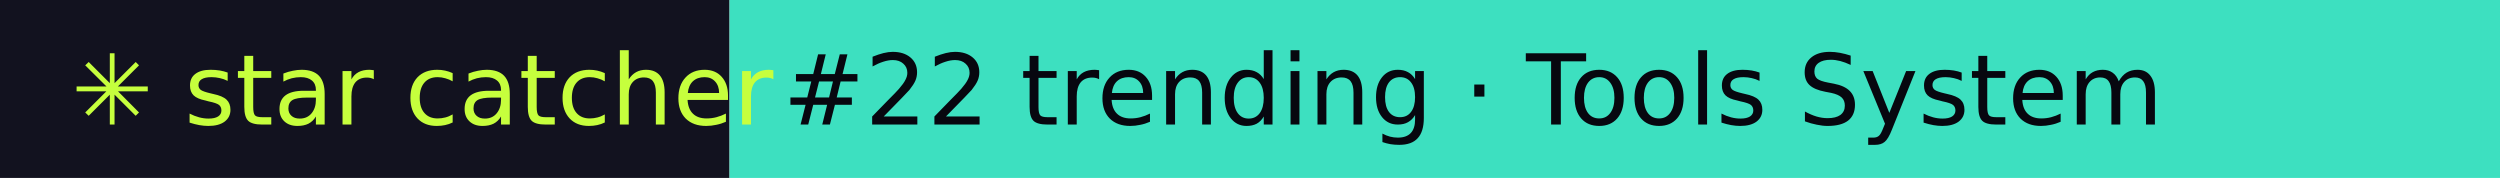
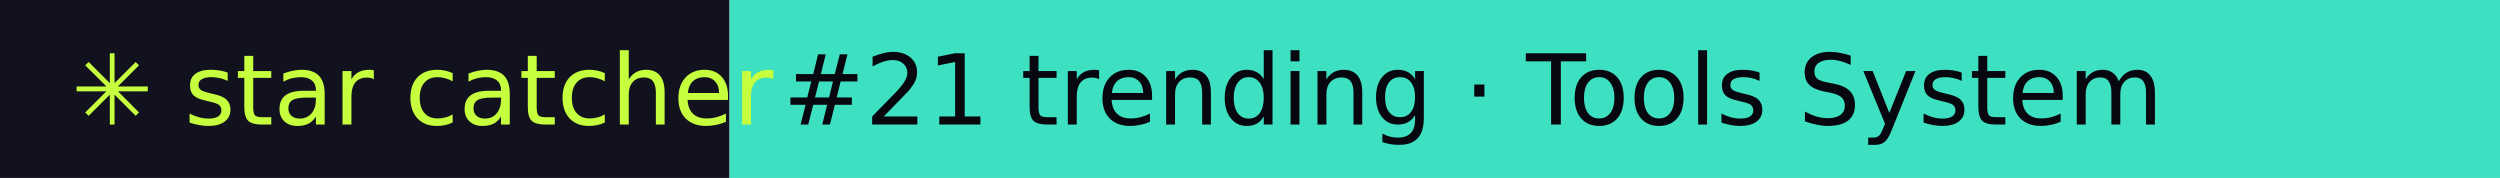
- <svg xmlns="http://www.w3.org/2000/svg" width="281" height="20" role="img" aria-label="star catcher: #22 trending · Tools System">
+ <svg xmlns="http://www.w3.org/2000/svg" width="281" height="20" role="img" aria-label="star catcher: #21 trending · Tools System">
  <rect width="82" height="20" fill="#12121F" />
  <rect x="82" width="199" height="20" fill="#3DE0C0" />
  <g font-family="Verdana,DejaVu Sans,sans-serif" font-size="11">
    <text x="8" y="14" fill="#C6FF3D">✳ star catcher</text>
-     <text x="88" y="14" fill="#07070F">#22 trending · Tools System</text>
+     <text x="88" y="14" fill="#07070F">#21 trending · Tools System</text>
  </g>
</svg>
